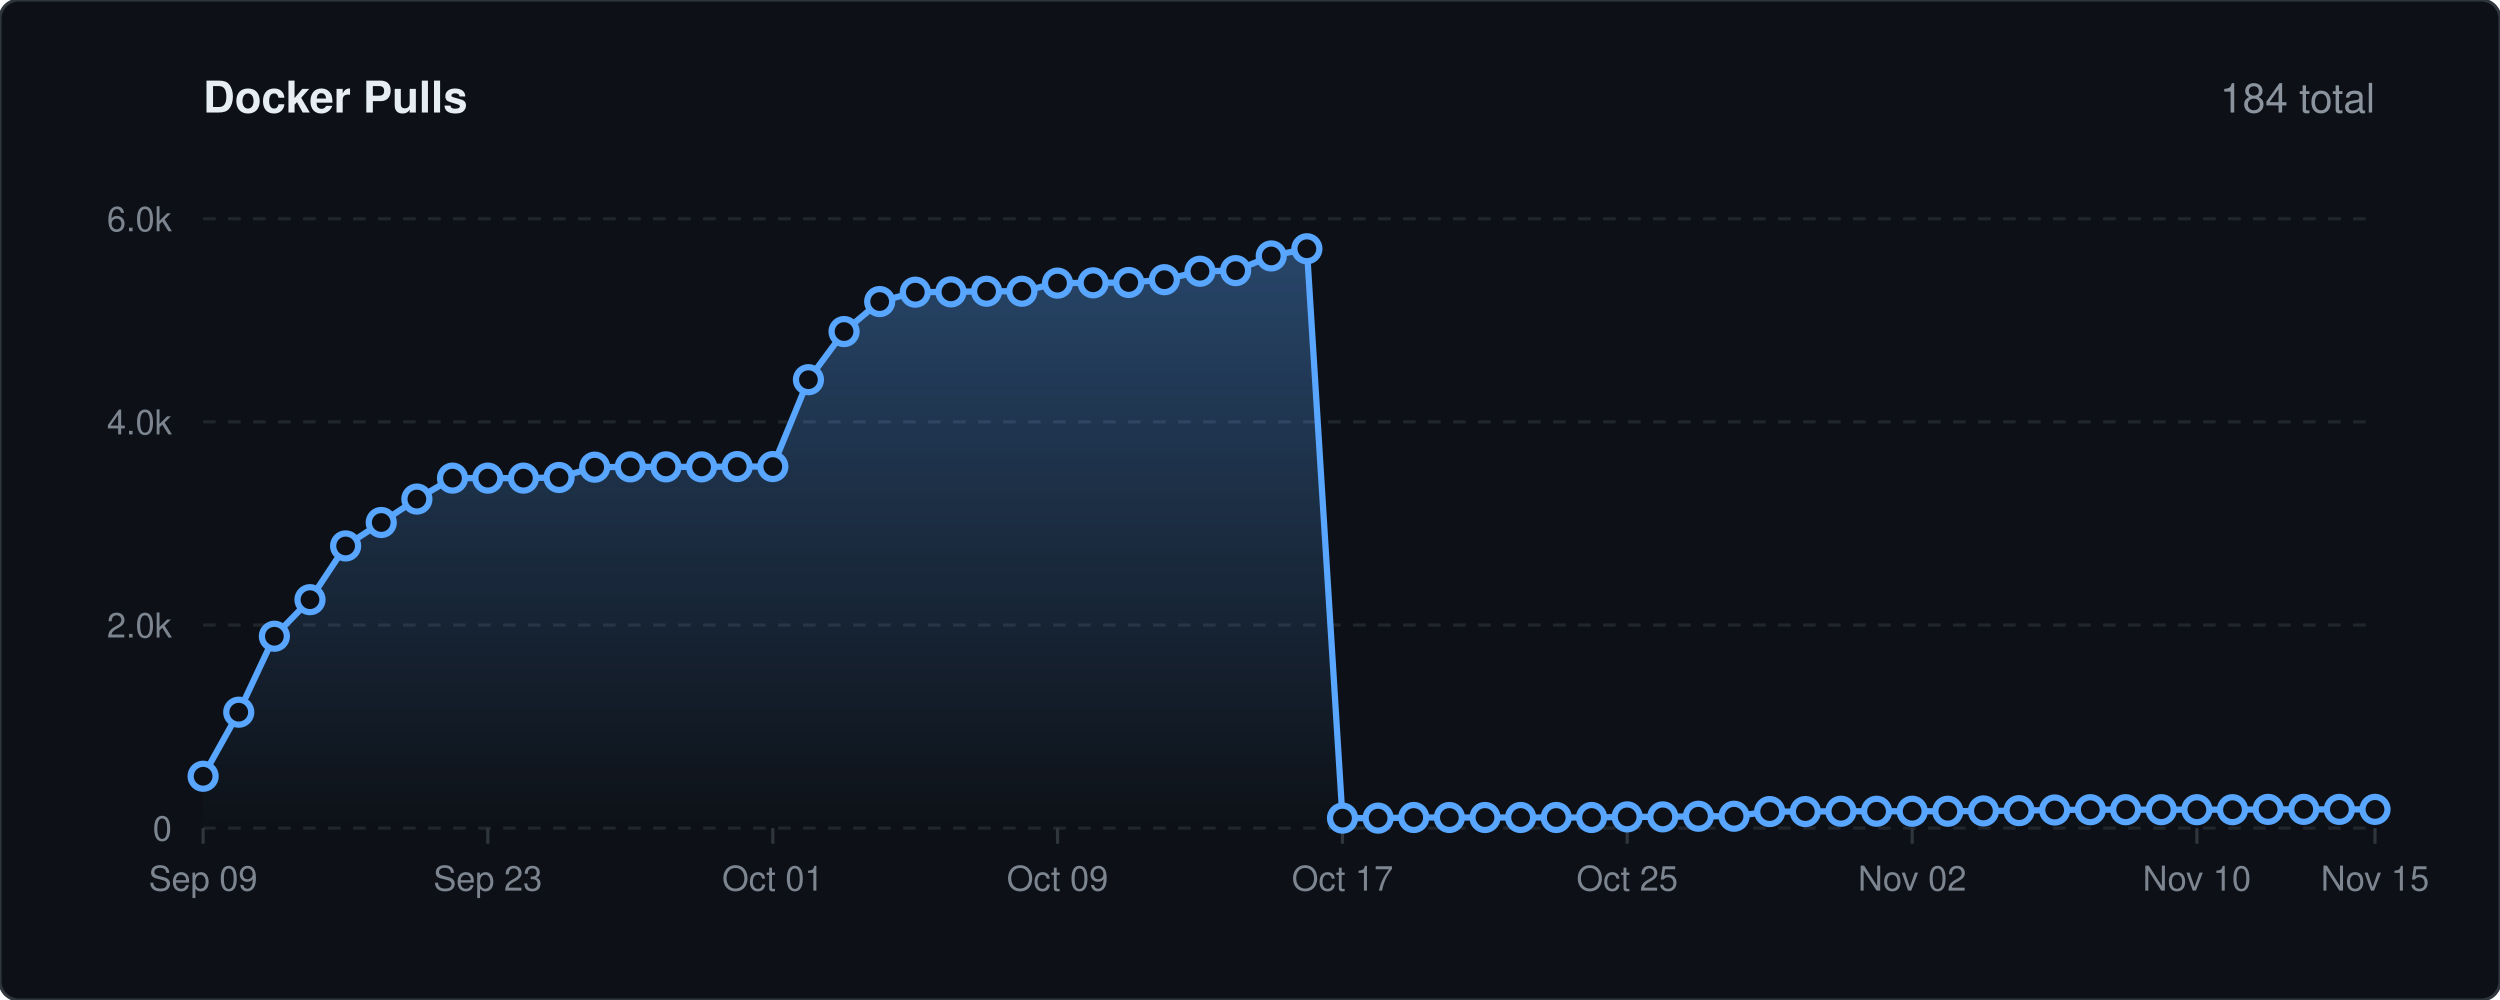
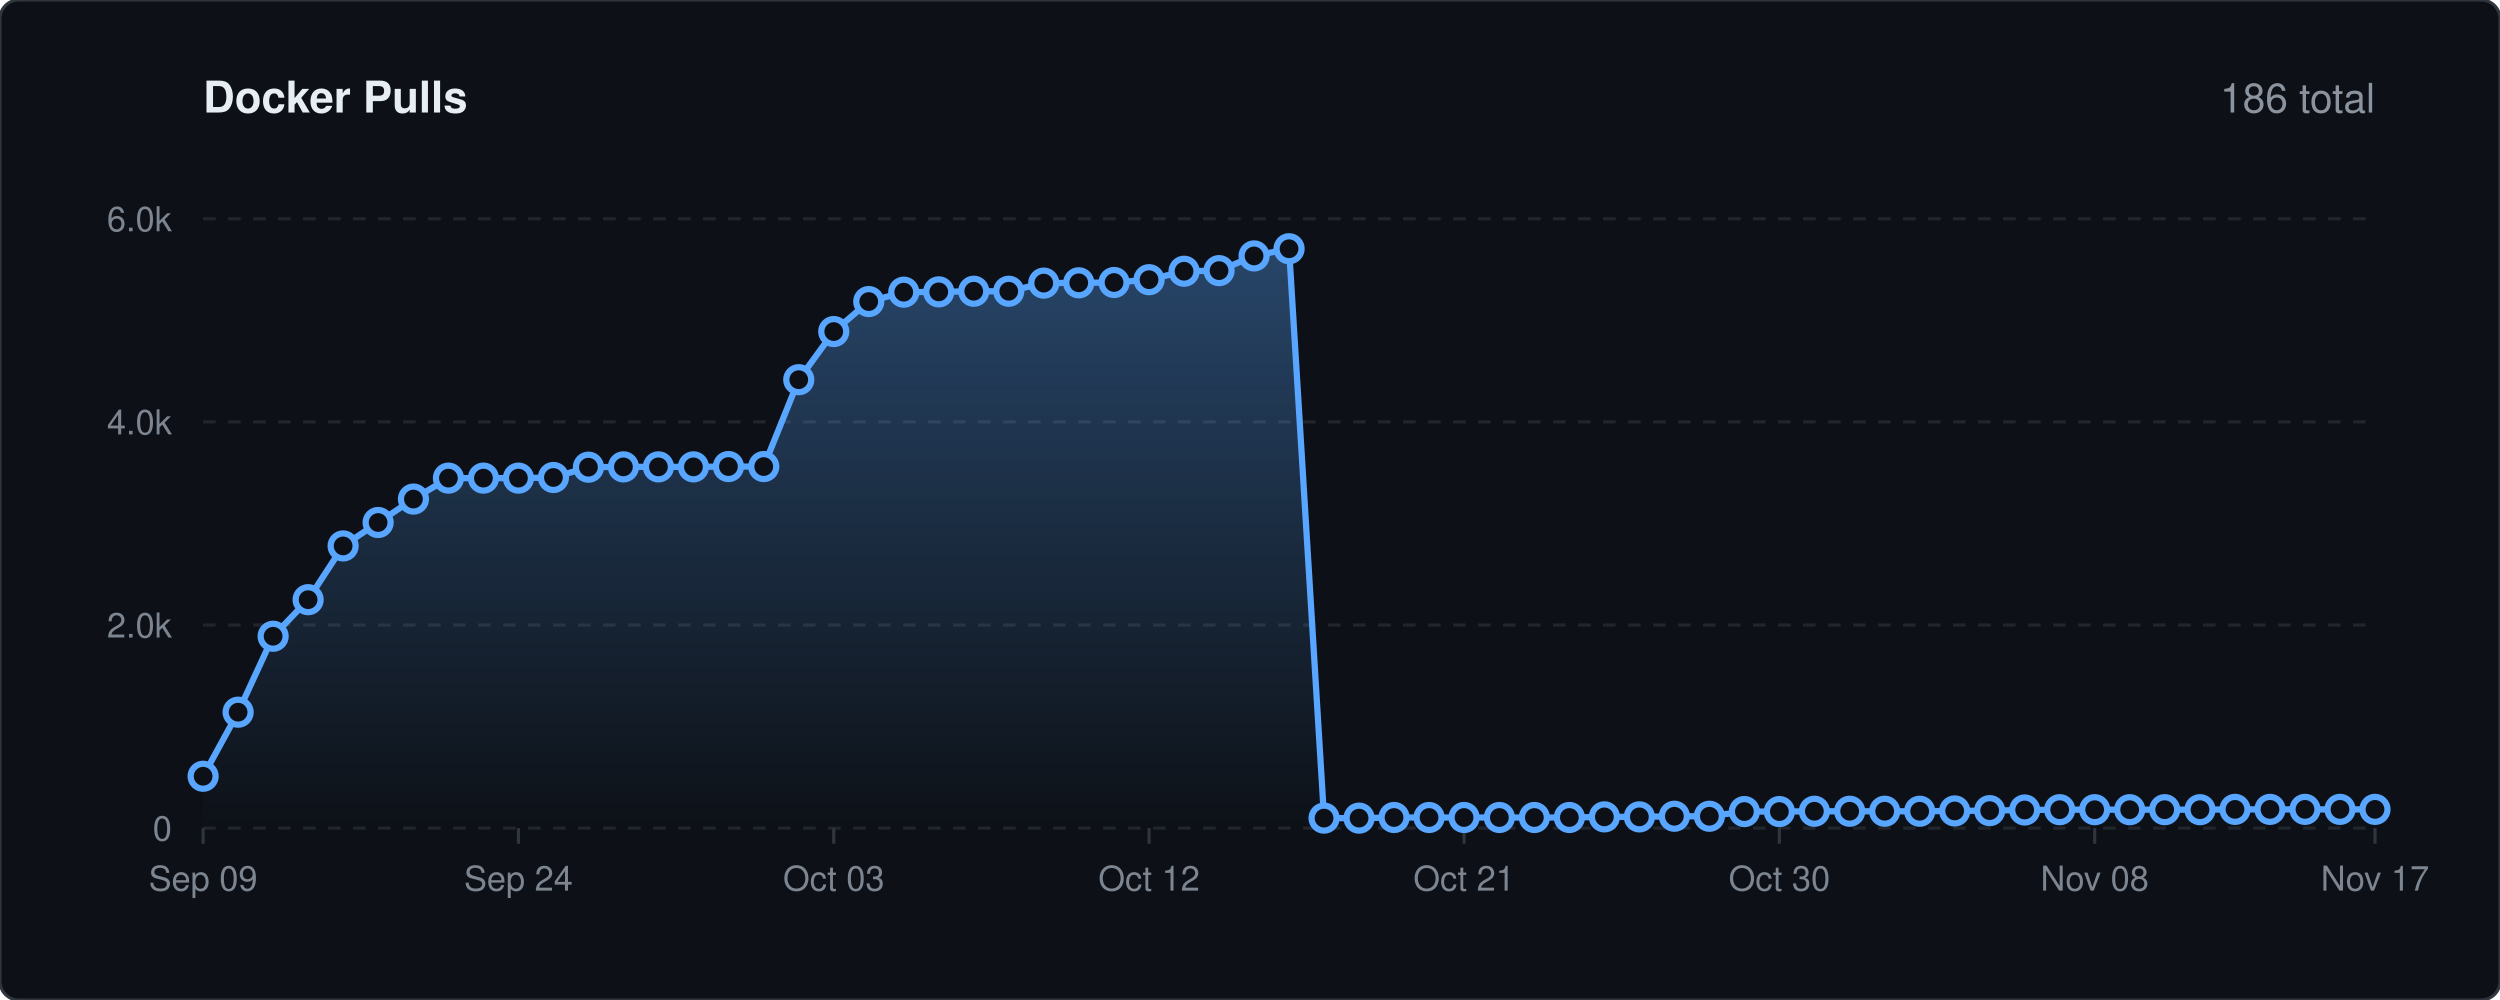
<svg xmlns="http://www.w3.org/2000/svg" viewBox="0 0 800 320" width="100%" height="auto">
  <defs>
    <linearGradient id="lineGrad" x1="0" y1="0" x2="0" y2="1">
      <stop offset="0%" stop-color="#58a6ff" stop-opacity="0.35" />
      <stop offset="100%" stop-color="#58a6ff" stop-opacity="0.0" />
    </linearGradient>
    <style>
    .bg { fill: #0d1117; stroke: #30363d; stroke-width: 1px; rx: 6px; }
    .title { font-family: -apple-system, BlinkMacSystemFont, 'Segoe UI', Helvetica, Arial, sans-serif; font-size: 14px; font-weight: 600; fill: #e6edf3; }
    .stat-text { font-family: -apple-system, BlinkMacSystemFont, 'Segoe UI', Helvetica, Arial, sans-serif; font-size: 13px; font-weight: 500; fill: #8b949e; }
    .grid { stroke: #21262d; stroke-width: 1px; stroke-dasharray: 4,4; }
    .axis-text { font-family: -apple-system, BlinkMacSystemFont, 'Segoe UI', Helvetica, Arial, sans-serif; font-size: 11px; fill: #7d8590; }
    .spark-line { fill: none; stroke: #58a6ff; stroke-width: 2px; stroke-linecap: round; stroke-linejoin: round; }
    .spark-point { fill: #0d1117; stroke: #58a6ff; stroke-width: 2px; }
  </style>
  </defs>
  <rect width="800" height="320" class="bg" />
  <text x="65" y="36" class="title">Docker Pulls</text>
-   <text x="760" y="36" text-anchor="end" class="stat-text">184 total</text>
+   <text x="760" y="36" text-anchor="end" class="stat-text">186 total</text>
  <line x1="65" y1="265.0" x2="760" y2="265.0" class="grid" />
  <text x="55" y="269.0" text-anchor="end" class="axis-text">0</text>
  <line x1="65" y1="200.0" x2="760" y2="200.0" class="grid" />
  <text x="55" y="204.0" text-anchor="end" class="axis-text">2.0k</text>
  <line x1="65" y1="135.0" x2="760" y2="135.0" class="grid" />
  <text x="55" y="139.0" text-anchor="end" class="axis-text">4.0k</text>
  <line x1="65" y1="70.0" x2="760" y2="70.0" class="grid" />
  <text x="55" y="74.0" text-anchor="end" class="axis-text">6.0k</text>
  <line x1="65.0" y1="265" x2="65.0" y2="270" stroke="#30363d" stroke-width="1px" />
  <text x="65.0" y="285" text-anchor="middle" class="axis-text">Sep 09</text>
-   <line x1="156.1" y1="265" x2="156.1" y2="270" stroke="#30363d" stroke-width="1px" />
-   <text x="156.1" y="285" text-anchor="middle" class="axis-text">Sep 23</text>
-   <line x1="247.3" y1="265" x2="247.3" y2="270" stroke="#30363d" stroke-width="1px" />
-   <text x="247.3" y="285" text-anchor="middle" class="axis-text">Oct 01</text>
-   <line x1="338.4" y1="265" x2="338.4" y2="270" stroke="#30363d" stroke-width="1px" />
-   <text x="338.4" y="285" text-anchor="middle" class="axis-text">Oct 09</text>
-   <line x1="429.6" y1="265" x2="429.6" y2="270" stroke="#30363d" stroke-width="1px" />
-   <text x="429.6" y="285" text-anchor="middle" class="axis-text">Oct 17</text>
-   <line x1="520.7" y1="265" x2="520.7" y2="270" stroke="#30363d" stroke-width="1px" />
-   <text x="520.7" y="285" text-anchor="middle" class="axis-text">Oct 25</text>
-   <line x1="611.9" y1="265" x2="611.9" y2="270" stroke="#30363d" stroke-width="1px" />
-   <text x="611.9" y="285" text-anchor="middle" class="axis-text">Nov 02</text>
-   <line x1="703.0" y1="265" x2="703.0" y2="270" stroke="#30363d" stroke-width="1px" />
-   <text x="703.0" y="285" text-anchor="middle" class="axis-text">Nov 10</text>
+   <line x1="165.9" y1="265" x2="165.9" y2="270" stroke="#30363d" stroke-width="1px" />
+   <text x="165.9" y="285" text-anchor="middle" class="axis-text">Sep 24</text>
+   <line x1="266.8" y1="265" x2="266.8" y2="270" stroke="#30363d" stroke-width="1px" />
+   <text x="266.8" y="285" text-anchor="middle" class="axis-text">Oct 03</text>
+   <line x1="367.7" y1="265" x2="367.7" y2="270" stroke="#30363d" stroke-width="1px" />
+   <text x="367.7" y="285" text-anchor="middle" class="axis-text">Oct 12</text>
+   <line x1="468.5" y1="265" x2="468.5" y2="270" stroke="#30363d" stroke-width="1px" />
+   <text x="468.5" y="285" text-anchor="middle" class="axis-text">Oct 21</text>
+   <line x1="569.4" y1="265" x2="569.4" y2="270" stroke="#30363d" stroke-width="1px" />
+   <text x="569.4" y="285" text-anchor="middle" class="axis-text">Oct 30</text>
+   <line x1="670.3" y1="265" x2="670.3" y2="270" stroke="#30363d" stroke-width="1px" />
+   <text x="670.3" y="285" text-anchor="middle" class="axis-text">Nov 08</text>
  <line x1="760.0" y1="265" x2="760.0" y2="270" stroke="#30363d" stroke-width="1px" />
-   <text x="760.0" y="285" text-anchor="middle" class="axis-text">Nov 15</text>
-   <path d="M 65.0 248.4 L 76.4 227.9 L 87.8 203.6 L 99.2 191.9 L 110.6 174.7 L 122.0 167.2 L 133.4 159.7 L 144.8 153.0 L 156.1 153.0 L 167.5 153.0 L 178.9 152.8 L 190.3 149.5 L 201.7 149.4 L 213.1 149.4 L 224.5 149.4 L 235.9 149.3 L 247.3 149.3 L 258.7 121.5 L 270.1 106.1 L 281.5 96.5 L 292.9 93.5 L 304.3 93.4 L 315.7 93.2 L 327.0 93.2 L 338.4 90.6 L 349.8 90.5 L 361.2 90.4 L 372.6 89.5 L 384.0 86.8 L 395.4 86.6 L 406.8 81.9 L 418.2 79.6 L 429.6 261.8 L 441.0 261.8 L 452.4 261.6 L 463.8 261.6 L 475.2 261.6 L 486.6 261.6 L 498.0 261.6 L 509.3 261.6 L 520.7 261.4 L 532.1 261.4 L 543.5 261.2 L 554.9 261.2 L 566.3 259.7 L 577.7 259.7 L 589.1 259.6 L 600.5 259.6 L 611.9 259.6 L 623.3 259.6 L 634.7 259.5 L 646.1 259.4 L 657.5 259.2 L 668.9 259.1 L 680.2 259.1 L 691.6 259.1 L 703.0 259.1 L 714.4 259.1 L 725.8 259.0 L 737.2 259.0 L 748.6 259.0 L 760.0 259.0 L 760.0 265.0 L 65.0 265.0 Z" fill="url(#lineGrad)" />
-   <path d="M 65.0 248.4 L 76.4 227.9 L 87.8 203.6 L 99.2 191.9 L 110.6 174.7 L 122.0 167.2 L 133.4 159.7 L 144.8 153.0 L 156.1 153.0 L 167.5 153.0 L 178.9 152.8 L 190.3 149.5 L 201.7 149.4 L 213.1 149.4 L 224.5 149.4 L 235.9 149.3 L 247.3 149.3 L 258.7 121.5 L 270.1 106.1 L 281.5 96.5 L 292.9 93.5 L 304.3 93.4 L 315.7 93.2 L 327.0 93.2 L 338.4 90.6 L 349.8 90.5 L 361.2 90.4 L 372.6 89.5 L 384.0 86.8 L 395.4 86.6 L 406.8 81.9 L 418.2 79.6 L 429.6 261.8 L 441.0 261.8 L 452.4 261.6 L 463.8 261.6 L 475.2 261.6 L 486.6 261.6 L 498.0 261.6 L 509.3 261.6 L 520.7 261.4 L 532.1 261.4 L 543.5 261.2 L 554.9 261.2 L 566.3 259.7 L 577.7 259.7 L 589.1 259.6 L 600.5 259.6 L 611.9 259.6 L 623.3 259.6 L 634.7 259.5 L 646.1 259.4 L 657.5 259.2 L 668.9 259.1 L 680.2 259.1 L 691.6 259.1 L 703.0 259.1 L 714.4 259.1 L 725.8 259.0 L 737.2 259.0 L 748.6 259.0 L 760.0 259.0" class="spark-line" />
+   <text x="760.0" y="285" text-anchor="middle" class="axis-text">Nov 17</text>
+   <path d="M 65.0 248.4 L 76.2 227.9 L 87.4 203.6 L 98.6 191.9 L 109.8 174.7 L 121.0 167.2 L 132.3 159.7 L 143.5 153.0 L 154.7 153.0 L 165.9 153.0 L 177.1 152.8 L 188.3 149.5 L 199.5 149.4 L 210.7 149.4 L 221.9 149.4 L 233.1 149.3 L 244.4 149.3 L 255.6 121.5 L 266.8 106.1 L 278.0 96.5 L 289.2 93.5 L 300.4 93.4 L 311.6 93.2 L 322.8 93.2 L 334.0 90.6 L 345.2 90.5 L 356.5 90.4 L 367.7 89.5 L 378.9 86.8 L 390.1 86.6 L 401.3 81.9 L 412.5 79.6 L 423.7 261.8 L 434.9 261.8 L 446.1 261.6 L 457.3 261.6 L 468.5 261.6 L 479.8 261.6 L 491.0 261.6 L 502.2 261.6 L 513.4 261.4 L 524.6 261.4 L 535.8 261.2 L 547.0 261.2 L 558.2 259.7 L 569.4 259.7 L 580.6 259.6 L 591.9 259.6 L 603.1 259.6 L 614.3 259.6 L 625.5 259.5 L 636.7 259.4 L 647.9 259.2 L 659.1 259.1 L 670.3 259.1 L 681.5 259.1 L 692.7 259.1 L 704.0 259.1 L 715.2 259.0 L 726.4 259.0 L 737.6 259.0 L 748.8 259.0 L 760.0 259.0 L 760.0 265.0 L 65.0 265.0 Z" fill="url(#lineGrad)" />
+   <path d="M 65.0 248.4 L 76.2 227.9 L 87.4 203.6 L 98.6 191.9 L 109.8 174.7 L 121.0 167.2 L 132.3 159.7 L 143.5 153.0 L 154.7 153.0 L 165.9 153.0 L 177.1 152.8 L 188.3 149.5 L 199.5 149.4 L 210.7 149.4 L 221.9 149.4 L 233.1 149.3 L 244.4 149.3 L 255.6 121.5 L 266.8 106.1 L 278.0 96.5 L 289.2 93.5 L 300.4 93.4 L 311.6 93.2 L 322.8 93.2 L 334.0 90.6 L 345.2 90.5 L 356.5 90.4 L 367.7 89.5 L 378.9 86.8 L 390.1 86.6 L 401.3 81.9 L 412.5 79.6 L 423.7 261.8 L 434.9 261.8 L 446.1 261.6 L 457.3 261.6 L 468.5 261.6 L 479.8 261.6 L 491.0 261.6 L 502.2 261.6 L 513.4 261.4 L 524.6 261.4 L 535.8 261.2 L 547.0 261.2 L 558.2 259.7 L 569.4 259.7 L 580.6 259.6 L 591.9 259.6 L 603.1 259.6 L 614.3 259.6 L 625.5 259.5 L 636.7 259.4 L 647.9 259.2 L 659.1 259.1 L 670.3 259.1 L 681.5 259.1 L 692.7 259.1 L 704.0 259.1 L 715.2 259.0 L 726.4 259.0 L 737.6 259.0 L 748.8 259.0 L 760.0 259.0" class="spark-line" />
  <circle cx="65.0" cy="248.4" r="4" class="spark-point" />
-   <circle cx="76.4" cy="227.9" r="4" class="spark-point" />
-   <circle cx="87.8" cy="203.6" r="4" class="spark-point" />
-   <circle cx="99.2" cy="191.9" r="4" class="spark-point" />
-   <circle cx="110.6" cy="174.7" r="4" class="spark-point" />
-   <circle cx="122.0" cy="167.2" r="4" class="spark-point" />
-   <circle cx="133.4" cy="159.7" r="4" class="spark-point" />
-   <circle cx="144.8" cy="153.0" r="4" class="spark-point" />
-   <circle cx="156.1" cy="153.0" r="4" class="spark-point" />
-   <circle cx="167.5" cy="153.0" r="4" class="spark-point" />
-   <circle cx="178.9" cy="152.8" r="4" class="spark-point" />
-   <circle cx="190.3" cy="149.5" r="4" class="spark-point" />
-   <circle cx="201.7" cy="149.4" r="4" class="spark-point" />
-   <circle cx="213.1" cy="149.4" r="4" class="spark-point" />
-   <circle cx="224.5" cy="149.4" r="4" class="spark-point" />
-   <circle cx="235.9" cy="149.3" r="4" class="spark-point" />
-   <circle cx="247.3" cy="149.3" r="4" class="spark-point" />
-   <circle cx="258.7" cy="121.5" r="4" class="spark-point" />
-   <circle cx="270.1" cy="106.1" r="4" class="spark-point" />
-   <circle cx="281.5" cy="96.5" r="4" class="spark-point" />
-   <circle cx="292.9" cy="93.5" r="4" class="spark-point" />
-   <circle cx="304.3" cy="93.4" r="4" class="spark-point" />
-   <circle cx="315.7" cy="93.2" r="4" class="spark-point" />
-   <circle cx="327.0" cy="93.2" r="4" class="spark-point" />
-   <circle cx="338.4" cy="90.6" r="4" class="spark-point" />
-   <circle cx="349.8" cy="90.5" r="4" class="spark-point" />
-   <circle cx="361.2" cy="90.4" r="4" class="spark-point" />
-   <circle cx="372.6" cy="89.5" r="4" class="spark-point" />
-   <circle cx="384.0" cy="86.8" r="4" class="spark-point" />
-   <circle cx="395.4" cy="86.6" r="4" class="spark-point" />
-   <circle cx="406.8" cy="81.9" r="4" class="spark-point" />
-   <circle cx="418.2" cy="79.6" r="4" class="spark-point" />
-   <circle cx="429.6" cy="261.8" r="4" class="spark-point" />
-   <circle cx="441.0" cy="261.8" r="4" class="spark-point" />
-   <circle cx="452.4" cy="261.6" r="4" class="spark-point" />
-   <circle cx="463.8" cy="261.6" r="4" class="spark-point" />
-   <circle cx="475.2" cy="261.6" r="4" class="spark-point" />
-   <circle cx="486.6" cy="261.6" r="4" class="spark-point" />
-   <circle cx="498.0" cy="261.6" r="4" class="spark-point" />
-   <circle cx="509.3" cy="261.6" r="4" class="spark-point" />
-   <circle cx="520.7" cy="261.4" r="4" class="spark-point" />
-   <circle cx="532.1" cy="261.4" r="4" class="spark-point" />
-   <circle cx="543.5" cy="261.2" r="4" class="spark-point" />
-   <circle cx="554.9" cy="261.2" r="4" class="spark-point" />
-   <circle cx="566.3" cy="259.7" r="4" class="spark-point" />
-   <circle cx="577.7" cy="259.7" r="4" class="spark-point" />
-   <circle cx="589.1" cy="259.6" r="4" class="spark-point" />
-   <circle cx="600.5" cy="259.6" r="4" class="spark-point" />
-   <circle cx="611.9" cy="259.6" r="4" class="spark-point" />
-   <circle cx="623.3" cy="259.6" r="4" class="spark-point" />
-   <circle cx="634.7" cy="259.5" r="4" class="spark-point" />
-   <circle cx="646.1" cy="259.4" r="4" class="spark-point" />
-   <circle cx="657.5" cy="259.2" r="4" class="spark-point" />
-   <circle cx="668.9" cy="259.1" r="4" class="spark-point" />
-   <circle cx="680.2" cy="259.1" r="4" class="spark-point" />
-   <circle cx="691.6" cy="259.1" r="4" class="spark-point" />
-   <circle cx="703.0" cy="259.1" r="4" class="spark-point" />
-   <circle cx="714.4" cy="259.1" r="4" class="spark-point" />
-   <circle cx="725.8" cy="259.0" r="4" class="spark-point" />
-   <circle cx="737.2" cy="259.0" r="4" class="spark-point" />
-   <circle cx="748.6" cy="259.0" r="4" class="spark-point" />
+   <circle cx="76.2" cy="227.9" r="4" class="spark-point" />
+   <circle cx="87.4" cy="203.6" r="4" class="spark-point" />
+   <circle cx="98.6" cy="191.9" r="4" class="spark-point" />
+   <circle cx="109.8" cy="174.7" r="4" class="spark-point" />
+   <circle cx="121.0" cy="167.2" r="4" class="spark-point" />
+   <circle cx="132.3" cy="159.7" r="4" class="spark-point" />
+   <circle cx="143.5" cy="153.0" r="4" class="spark-point" />
+   <circle cx="154.7" cy="153.0" r="4" class="spark-point" />
+   <circle cx="165.9" cy="153.0" r="4" class="spark-point" />
+   <circle cx="177.1" cy="152.8" r="4" class="spark-point" />
+   <circle cx="188.3" cy="149.5" r="4" class="spark-point" />
+   <circle cx="199.5" cy="149.4" r="4" class="spark-point" />
+   <circle cx="210.7" cy="149.4" r="4" class="spark-point" />
+   <circle cx="221.9" cy="149.4" r="4" class="spark-point" />
+   <circle cx="233.1" cy="149.3" r="4" class="spark-point" />
+   <circle cx="244.4" cy="149.3" r="4" class="spark-point" />
+   <circle cx="255.6" cy="121.5" r="4" class="spark-point" />
+   <circle cx="266.8" cy="106.1" r="4" class="spark-point" />
+   <circle cx="278.0" cy="96.5" r="4" class="spark-point" />
+   <circle cx="289.2" cy="93.5" r="4" class="spark-point" />
+   <circle cx="300.4" cy="93.4" r="4" class="spark-point" />
+   <circle cx="311.6" cy="93.2" r="4" class="spark-point" />
+   <circle cx="322.8" cy="93.2" r="4" class="spark-point" />
+   <circle cx="334.0" cy="90.6" r="4" class="spark-point" />
+   <circle cx="345.2" cy="90.5" r="4" class="spark-point" />
+   <circle cx="356.5" cy="90.4" r="4" class="spark-point" />
+   <circle cx="367.7" cy="89.5" r="4" class="spark-point" />
+   <circle cx="378.9" cy="86.8" r="4" class="spark-point" />
+   <circle cx="390.1" cy="86.6" r="4" class="spark-point" />
+   <circle cx="401.3" cy="81.9" r="4" class="spark-point" />
+   <circle cx="412.5" cy="79.6" r="4" class="spark-point" />
+   <circle cx="423.7" cy="261.8" r="4" class="spark-point" />
+   <circle cx="434.9" cy="261.8" r="4" class="spark-point" />
+   <circle cx="446.1" cy="261.6" r="4" class="spark-point" />
+   <circle cx="457.3" cy="261.6" r="4" class="spark-point" />
+   <circle cx="468.5" cy="261.6" r="4" class="spark-point" />
+   <circle cx="479.8" cy="261.6" r="4" class="spark-point" />
+   <circle cx="491.0" cy="261.6" r="4" class="spark-point" />
+   <circle cx="502.2" cy="261.6" r="4" class="spark-point" />
+   <circle cx="513.4" cy="261.4" r="4" class="spark-point" />
+   <circle cx="524.6" cy="261.4" r="4" class="spark-point" />
+   <circle cx="535.8" cy="261.2" r="4" class="spark-point" />
+   <circle cx="547.0" cy="261.2" r="4" class="spark-point" />
+   <circle cx="558.2" cy="259.7" r="4" class="spark-point" />
+   <circle cx="569.4" cy="259.7" r="4" class="spark-point" />
+   <circle cx="580.6" cy="259.6" r="4" class="spark-point" />
+   <circle cx="591.9" cy="259.6" r="4" class="spark-point" />
+   <circle cx="603.1" cy="259.6" r="4" class="spark-point" />
+   <circle cx="614.3" cy="259.6" r="4" class="spark-point" />
+   <circle cx="625.5" cy="259.5" r="4" class="spark-point" />
+   <circle cx="636.7" cy="259.4" r="4" class="spark-point" />
+   <circle cx="647.9" cy="259.2" r="4" class="spark-point" />
+   <circle cx="659.1" cy="259.1" r="4" class="spark-point" />
+   <circle cx="670.3" cy="259.1" r="4" class="spark-point" />
+   <circle cx="681.5" cy="259.1" r="4" class="spark-point" />
+   <circle cx="692.7" cy="259.1" r="4" class="spark-point" />
+   <circle cx="704.0" cy="259.1" r="4" class="spark-point" />
+   <circle cx="715.2" cy="259.0" r="4" class="spark-point" />
+   <circle cx="726.4" cy="259.0" r="4" class="spark-point" />
+   <circle cx="737.6" cy="259.0" r="4" class="spark-point" />
+   <circle cx="748.8" cy="259.0" r="4" class="spark-point" />
  <circle cx="760.0" cy="259.0" r="4" class="spark-point" />
</svg>
